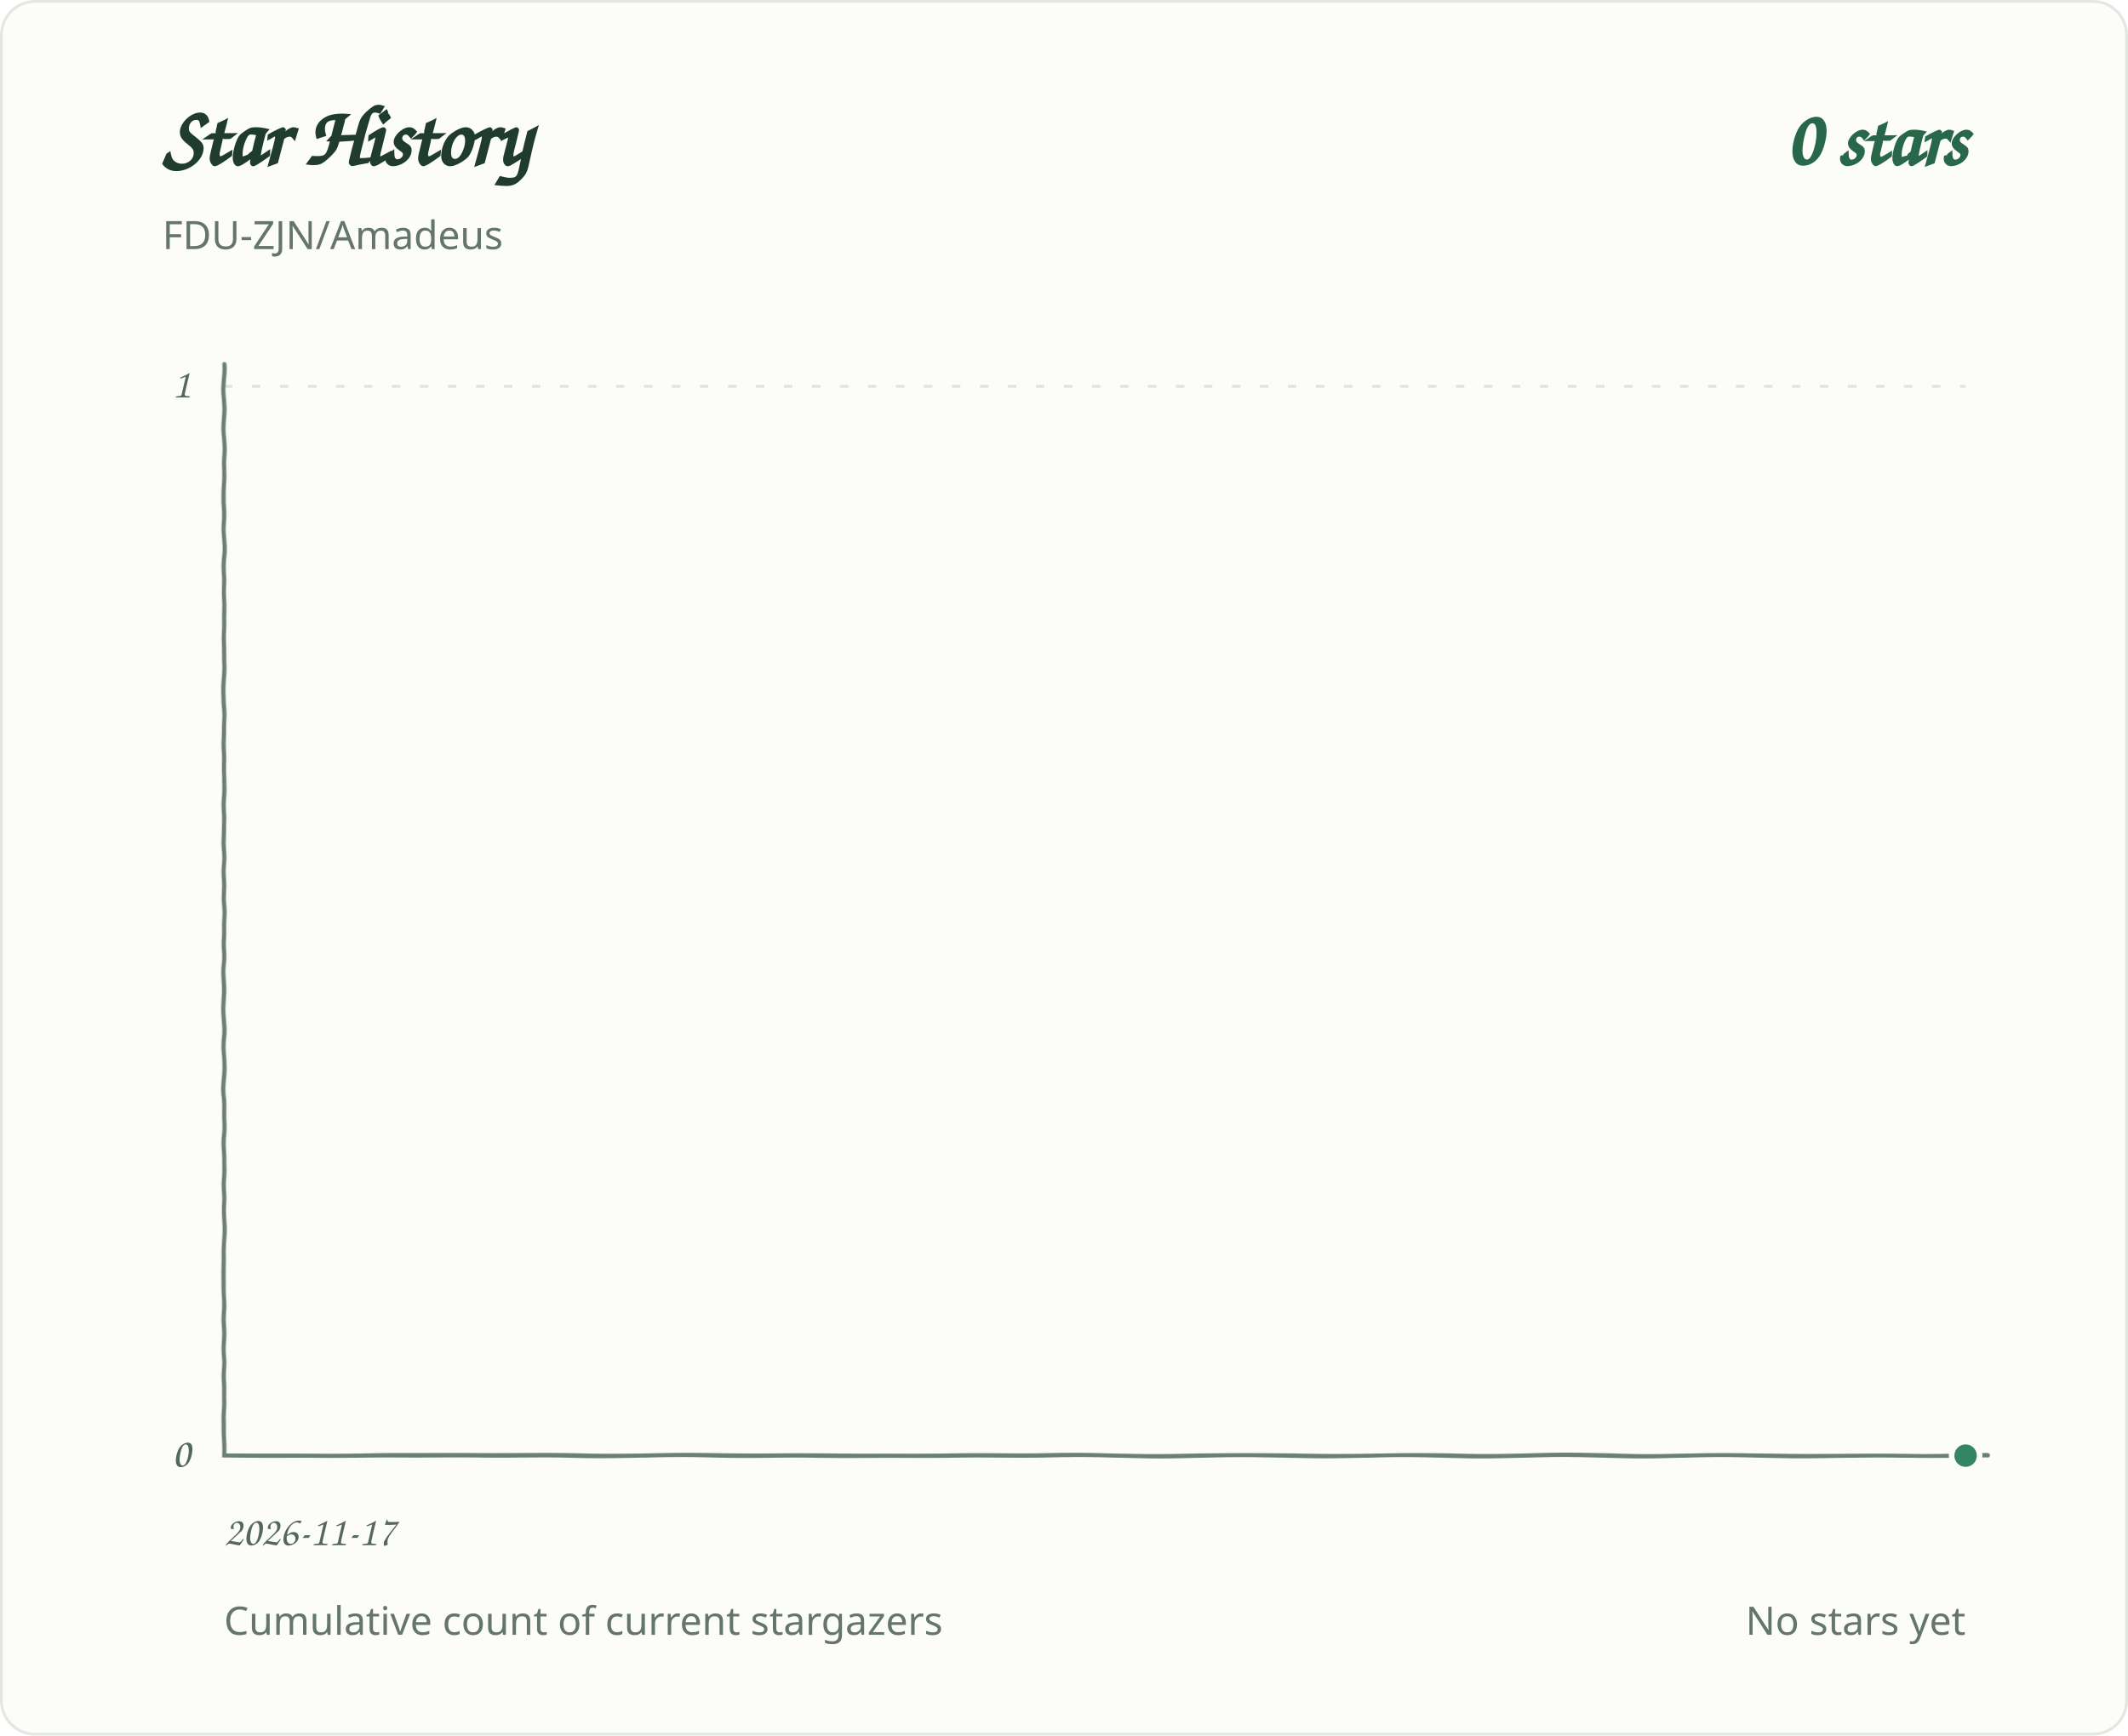
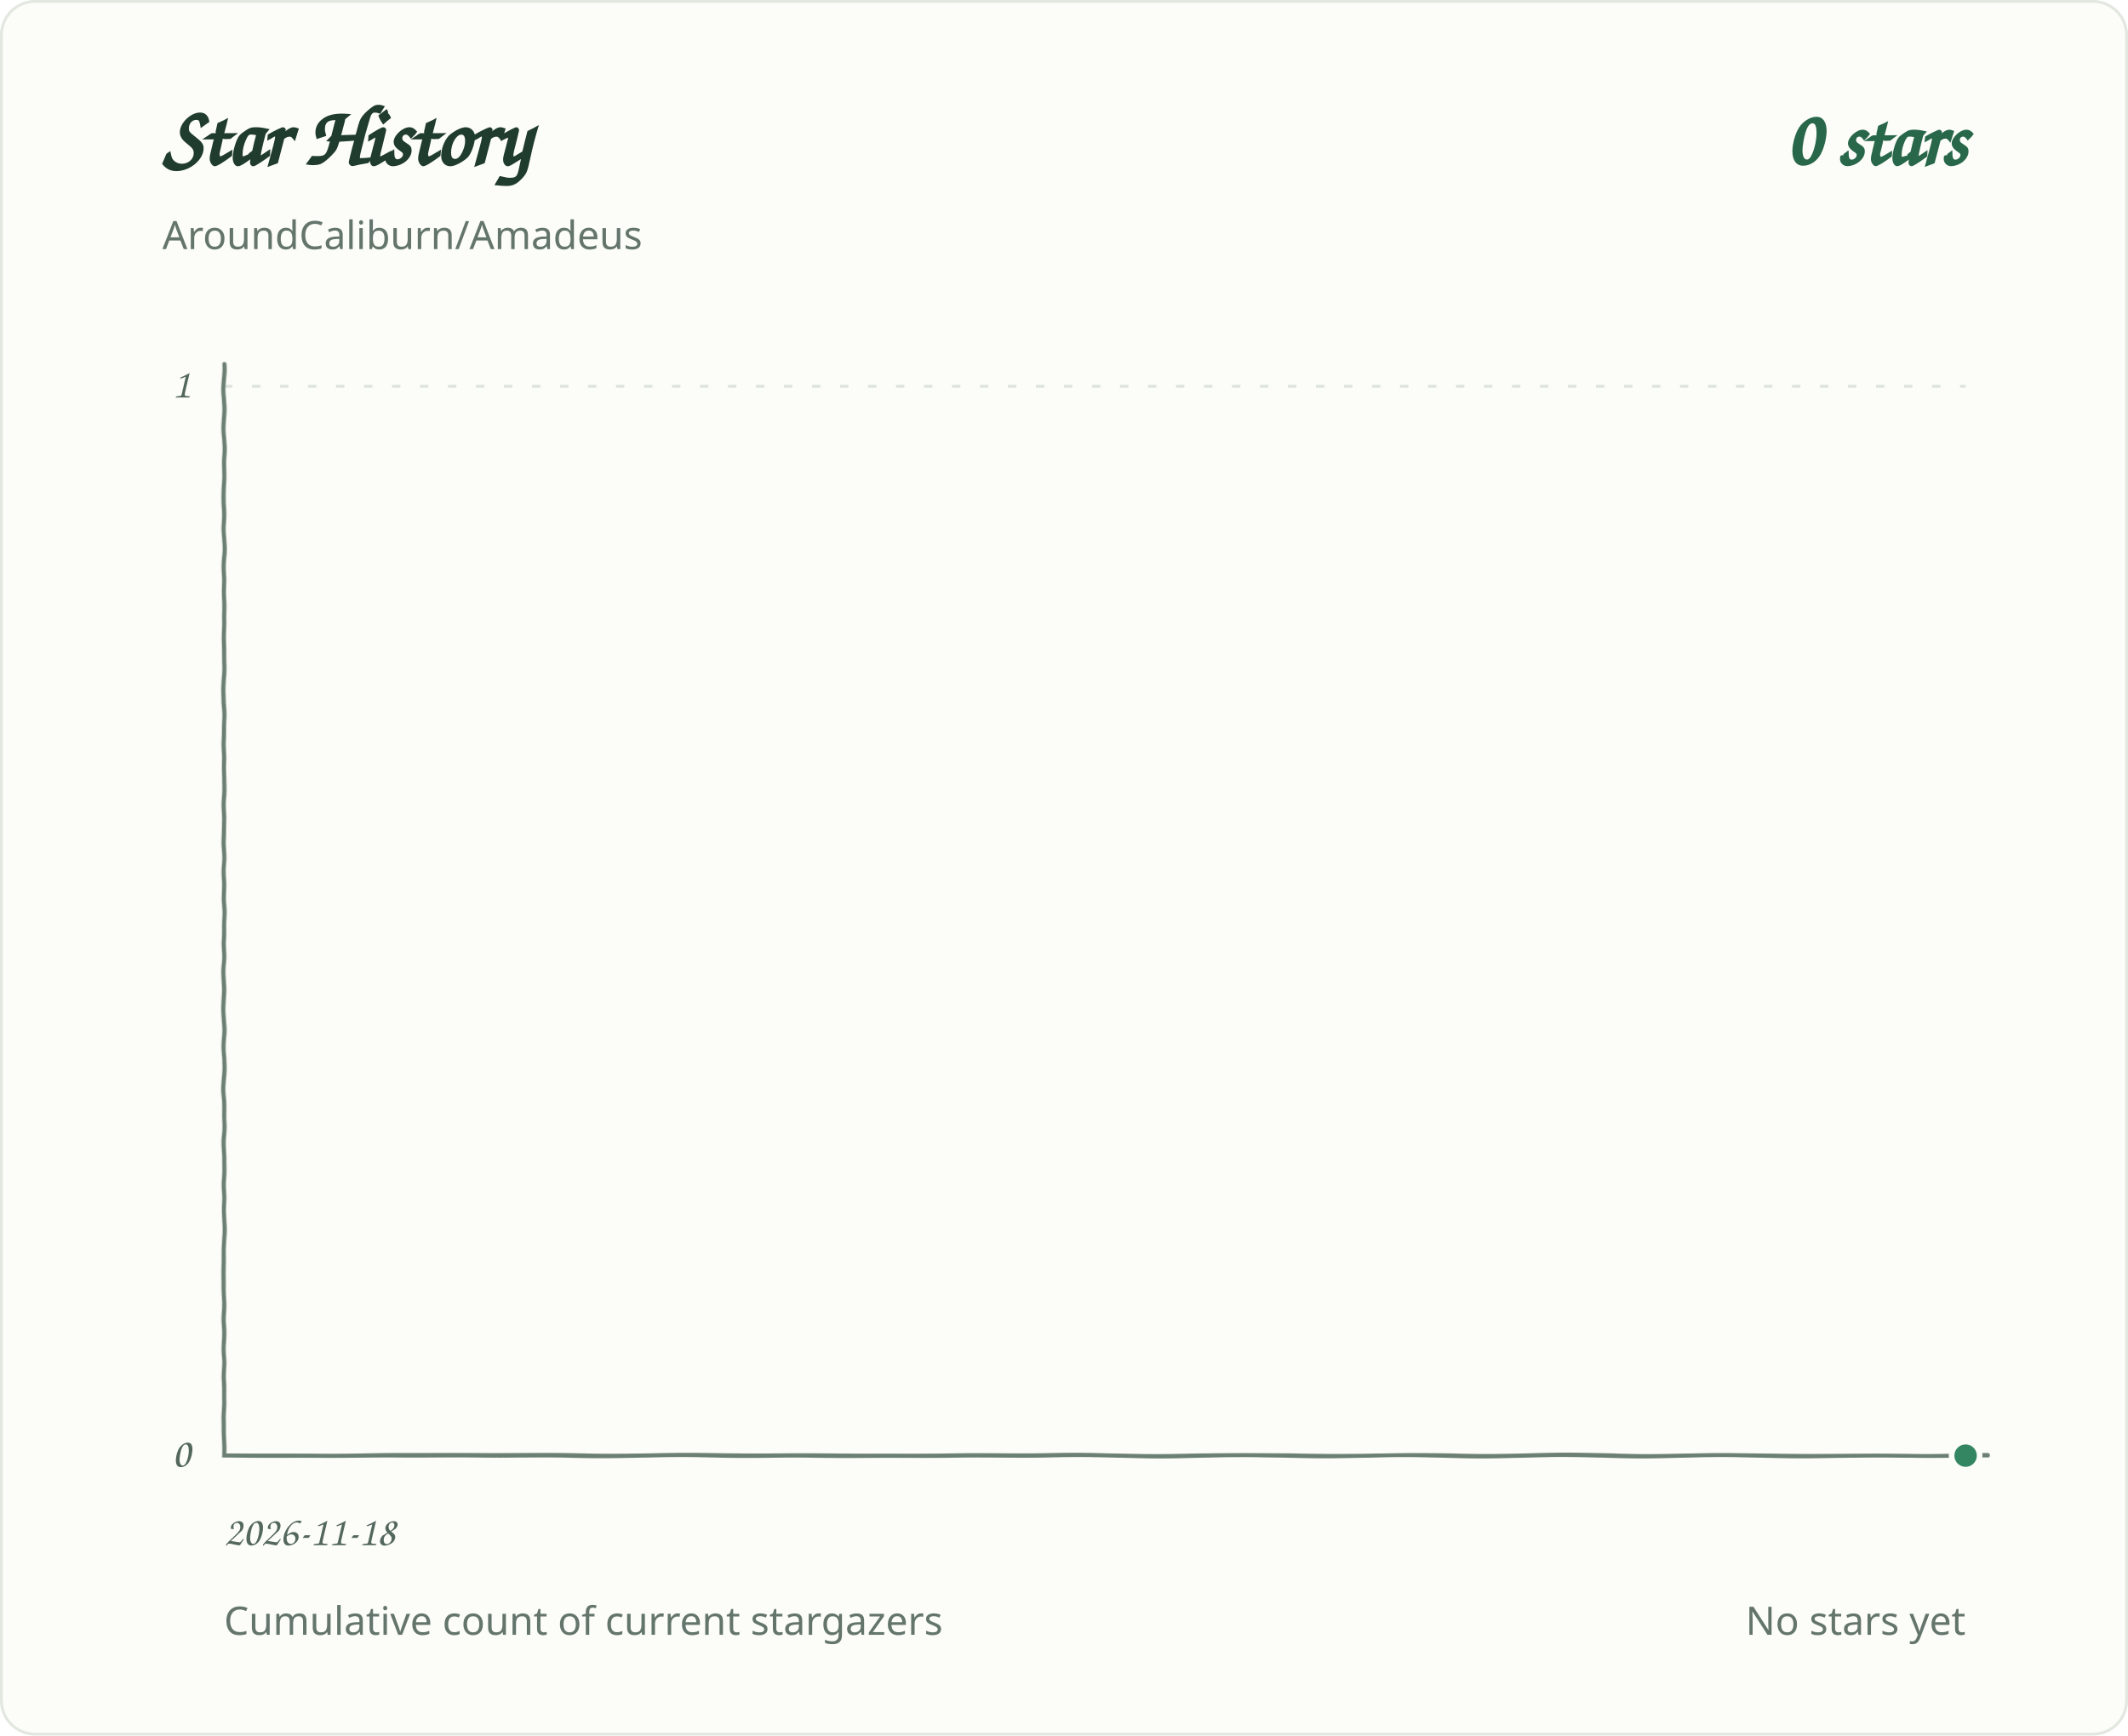
<svg xmlns="http://www.w3.org/2000/svg" role="img" aria-labelledby="title desc" viewBox="0 0 760 620">
  <defs>
    <filter id="pen" x="-2%" y="-2%" width="104%" height="104%">
      <feTurbulence type="fractalNoise" baseFrequency=".035 .14" numOctaves="1" seed="7" result="grain" />
      <feDisplacementMap in="SourceGraphic" in2="grain" scale="1.1" xChannelSelector="R" yChannelSelector="G" />
    </filter>
  </defs>
  <style>
.background{fill:#fcfcf8;stroke:#e2e8df}.grid{stroke:#dce4dc;stroke-width:1;stroke-dasharray:3 7}.axis{fill:#53675d;font:15px 'Segoe Print','Comic Sans MS',cursive}.heading{fill:#203c2e;font:700 30px 'Segoe Print','Comic Sans MS',cursive}.total{fill:#286749;font:700 28px 'Segoe Print','Comic Sans MS',cursive}.meta{fill:#64756c;font:14px 'Segoe UI',sans-serif}.line{fill:none;stroke:#348663;stroke-width:3.4;stroke-linecap:round;stroke-linejoin:round;filter:url(#pen)}.baseline{fill:none;stroke:#6b8072;stroke-width:1.5;stroke-linecap:round;filter:url(#pen)}.endpoint{fill:#348663;stroke:#fcfcf8;stroke-width:2}
@media(prefers-color-scheme:dark){.background{fill:#0d1712;stroke:#2d4034}.grid{stroke:#304238}.axis,.meta{fill:#a1b7a9}.heading{fill:#e2eee5}.total{fill:#9bd8b6}.line{stroke:#83cba5}.endpoint{fill:#83cba5;stroke:#0d1712}.baseline{stroke:#819c8a}}
</style>
  <rect class="background" x="0.5" y="0.5" width="759" height="619" rx="12" />
  <text class="heading" x="58" y="59">Star History</text>
  <text class="total" x="702" y="59" text-anchor="end">0 stars</text>
-   <text class="meta" x="58" y="89">FDU-ZJN/Amadeus</text>
+   <text class="meta" x="58" y="89">AroundCaliburn/Amadeus</text>
  <line class="grid" x1="80" y1="520.0" x2="702" y2="520.0" />
  <text class="axis" x="68" y="524.0" text-anchor="end">0</text>
  <line class="grid" x1="80" y1="138.0" x2="702" y2="138.0" />
  <text class="axis" x="68" y="142.0" text-anchor="end">1</text>
-   <text class="axis" x="80.0" y="552" text-anchor="start">2026-11-17</text>
+   <text class="axis" x="80.0" y="552" text-anchor="start">2026-11-18</text>
  <path class="baseline" d="M 80 130 V 520 H 710" />
  <path class="line" d="M 80.0 520.0 H 702.0" />
  <circle class="endpoint" cx="702.0" cy="520.0" r="5" />
  <text class="meta" x="80" y="584">Cumulative count of current stargazers</text>
  <text class="meta" x="702" y="584" text-anchor="end">No stars yet</text>
</svg>
